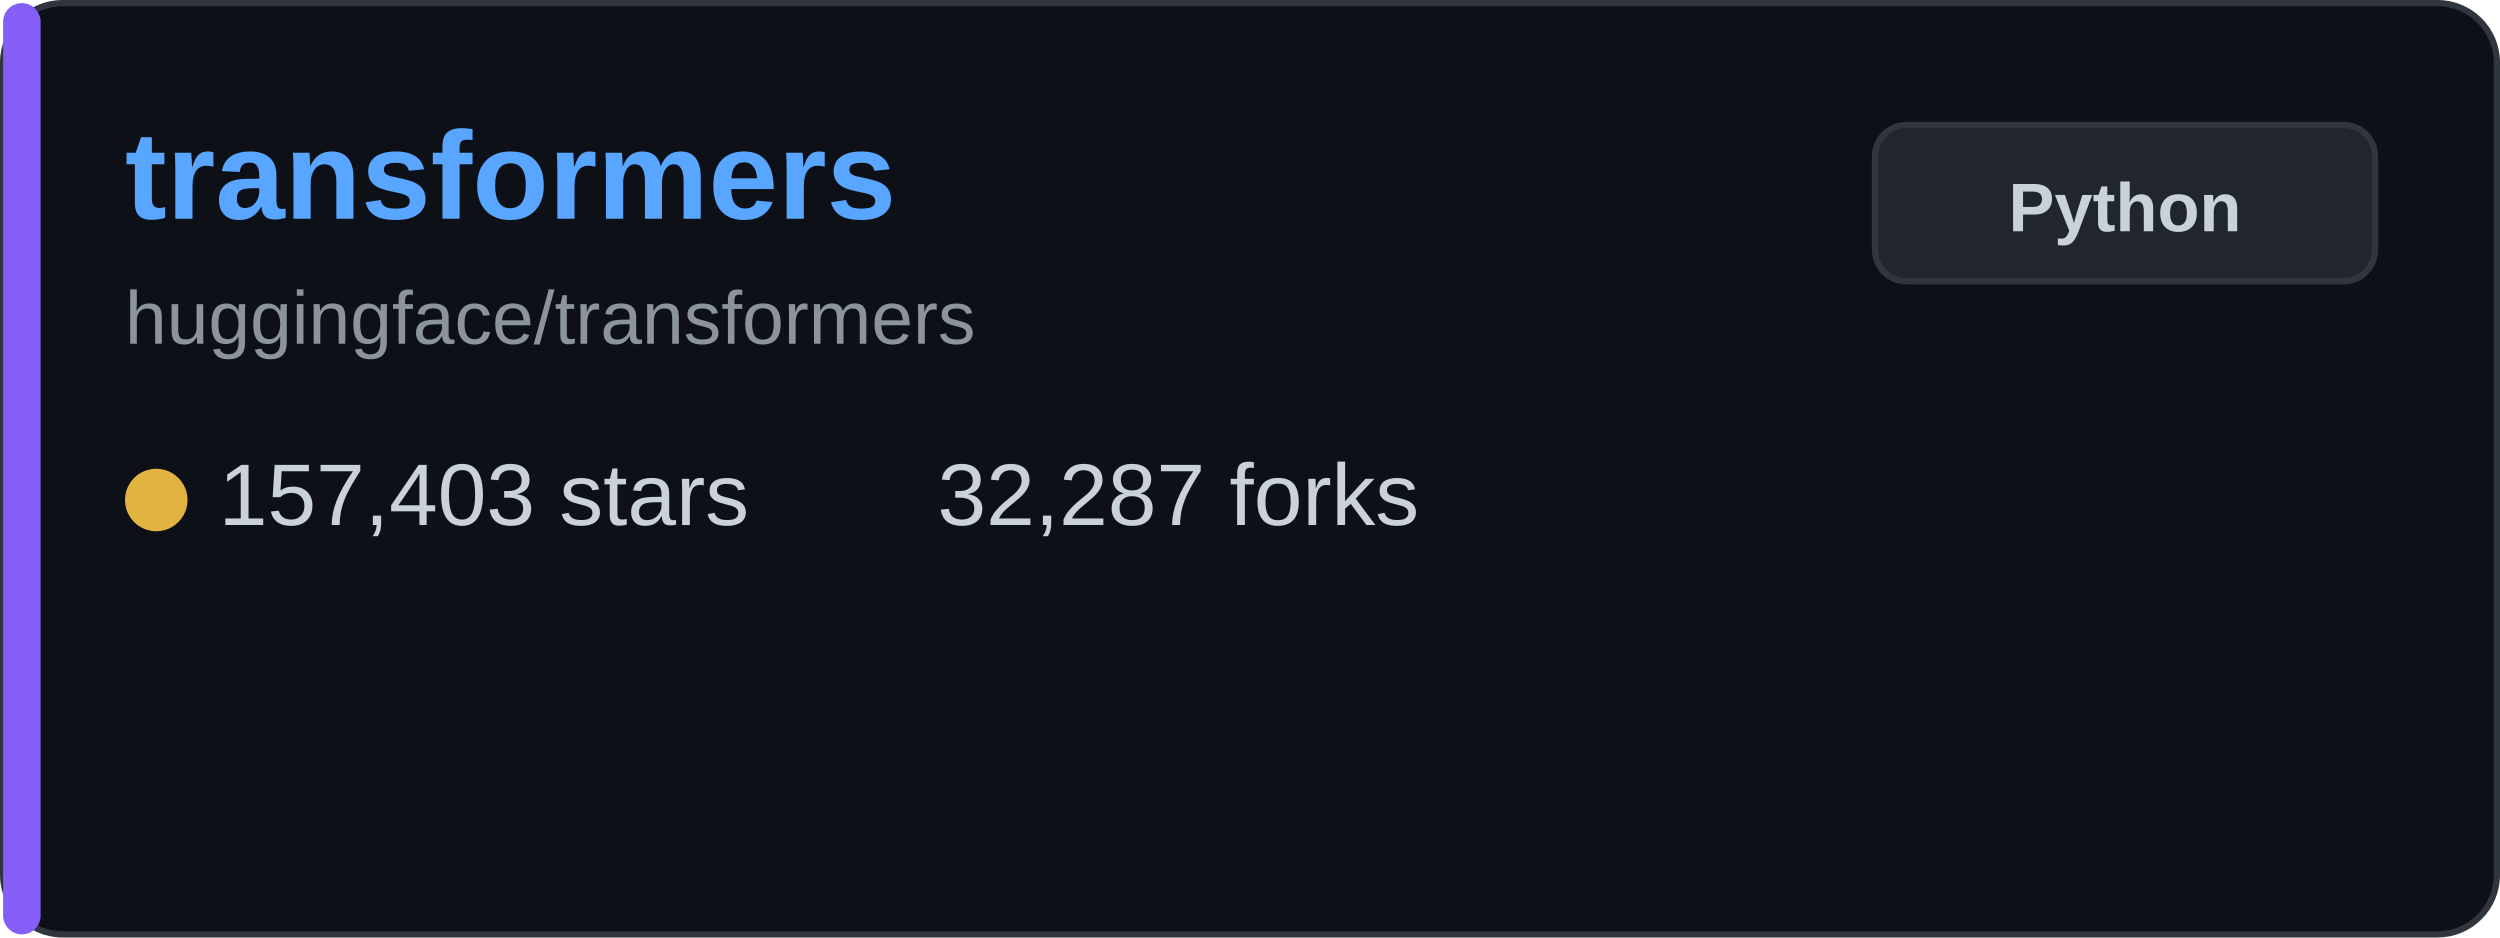
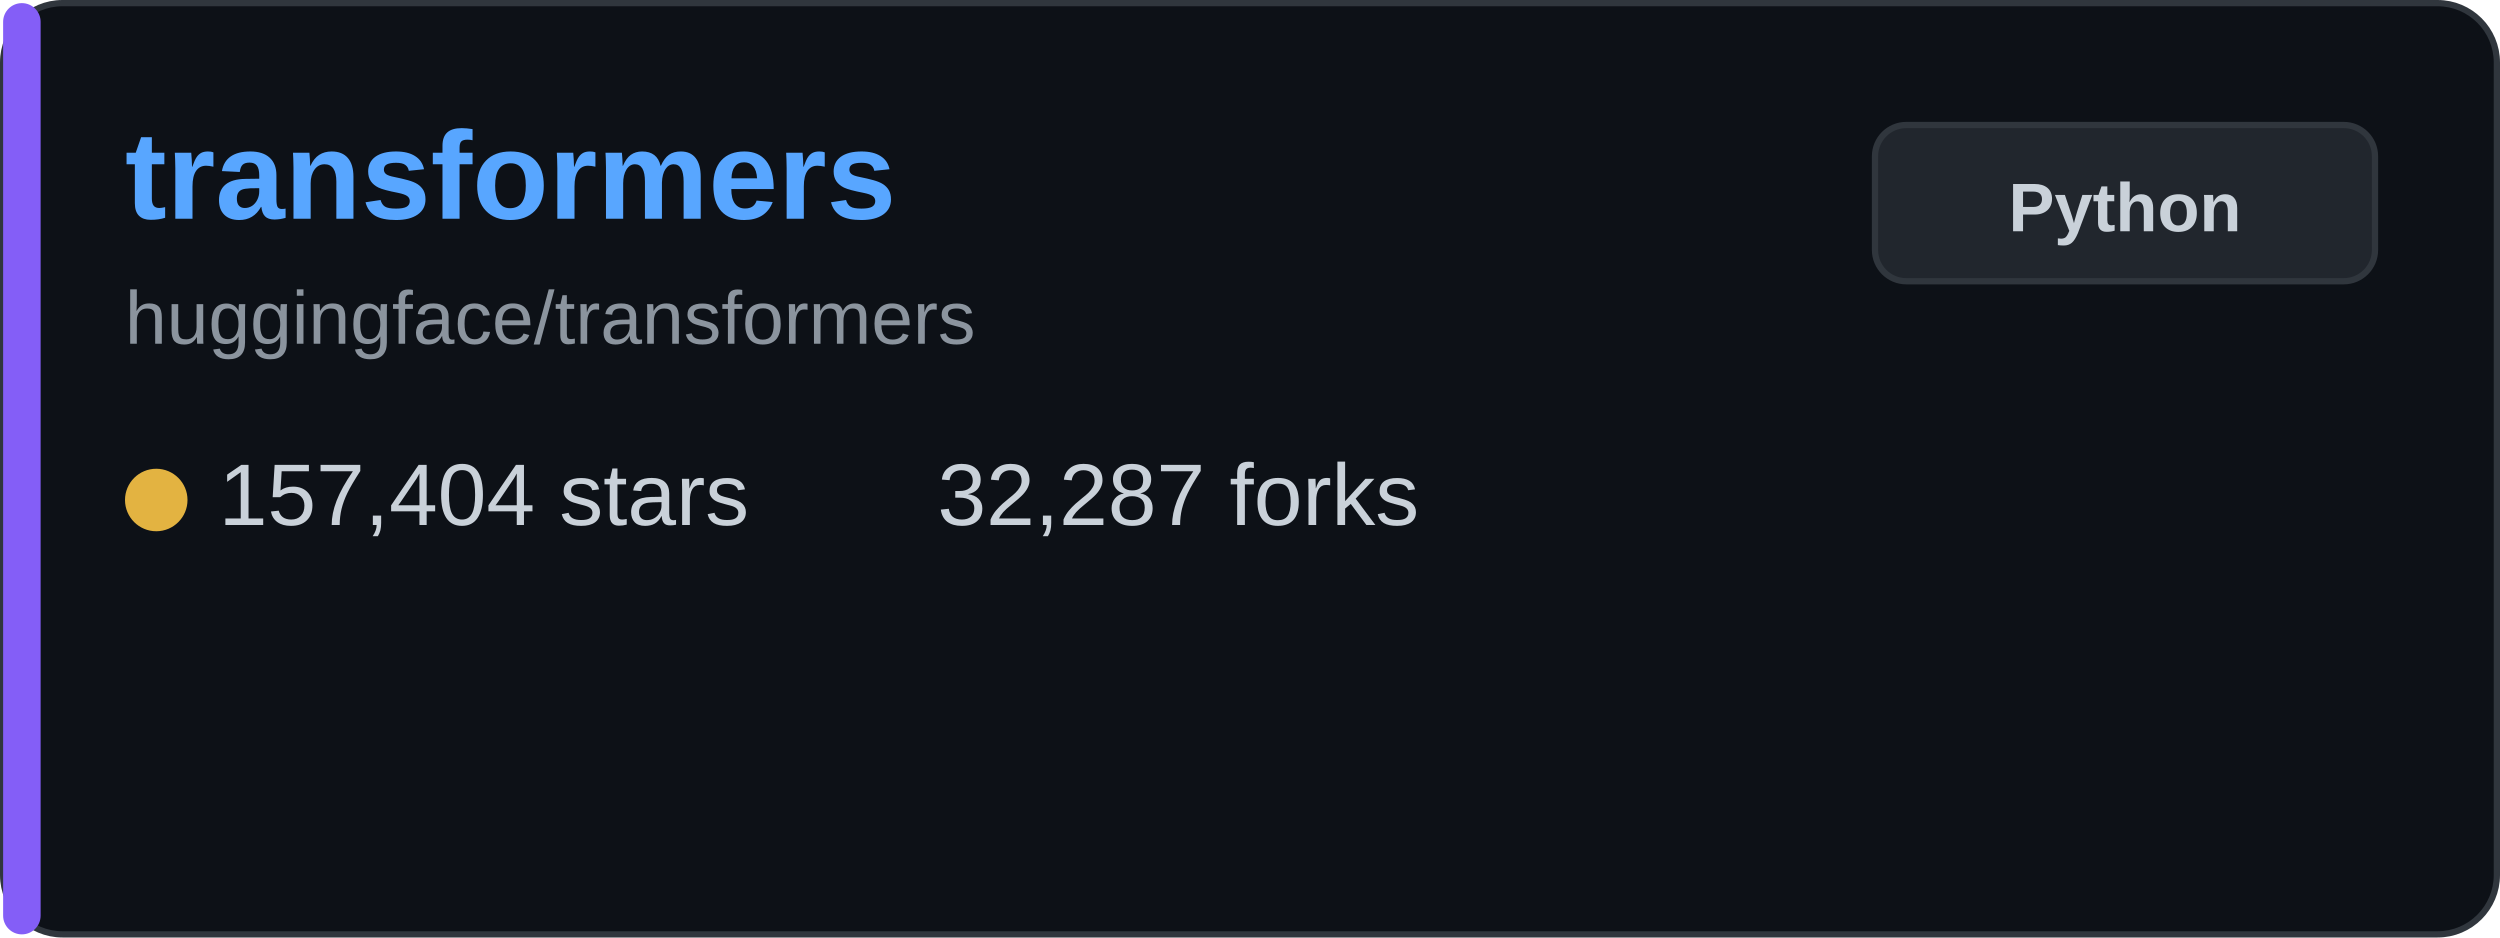
<svg xmlns="http://www.w3.org/2000/svg" width="400" height="150" viewBox="0 0 400 150" fill="none">
  <rect x="0.5" y="0.5" width="399" height="149" rx="9.5" fill="#0d1117" stroke="#30363d" />
  <rect x="0.5" y="0.5" width="6" height="149" rx="3" fill="#845ef7" />
  <text x="20" y="35" font-family="Arial, sans-serif" font-size="20" font-weight="bold" fill="#58a6ff">transformers</text>
  <text x="20" y="55" font-family="Arial, sans-serif" font-size="12" fill="#8b949e">huggingface/transformers</text>
  <g transform="translate(20, 80)">
    <circle cx="5" cy="0" r="5" fill="#e3b341" />
-     <text x="15" y="4" font-family="Arial, sans-serif" font-size="14" fill="#c9d1d9">157,403 stars</text>
+     <text x="15" y="4" font-family="Arial, sans-serif" font-size="14" fill="#c9d1d9">157,404 stars</text>
  </g>
  <g transform="translate(150, 80)">
    <text x="0" y="4" font-family="Arial, sans-serif" font-size="14" fill="#c9d1d9">32,287 forks</text>
  </g>
  <rect x="300" y="20" width="80" height="25" rx="5" fill="#21262d" stroke="#30363d" />
  <text x="340" y="37" font-family="Arial, sans-serif" font-size="11" font-weight="bold" fill="#c9d1d9" text-anchor="middle">Python</text>
</svg>
